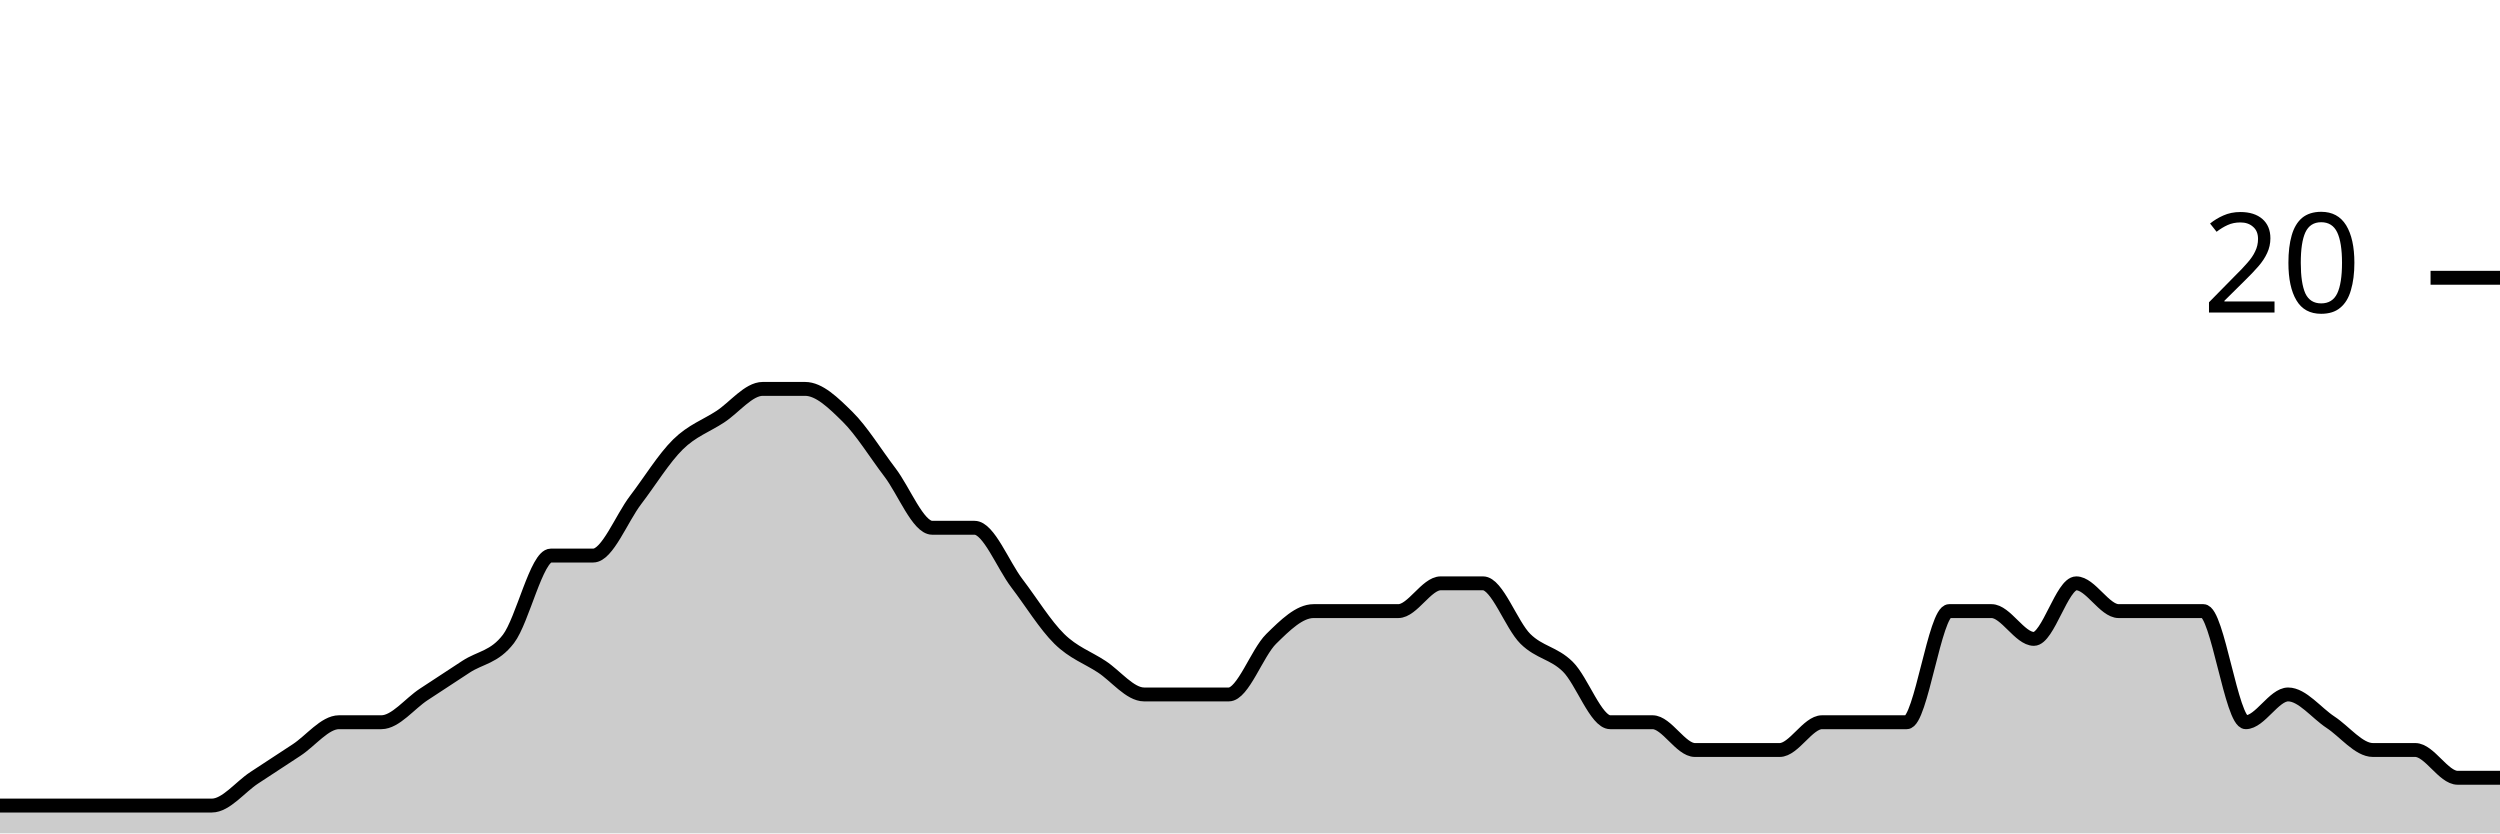
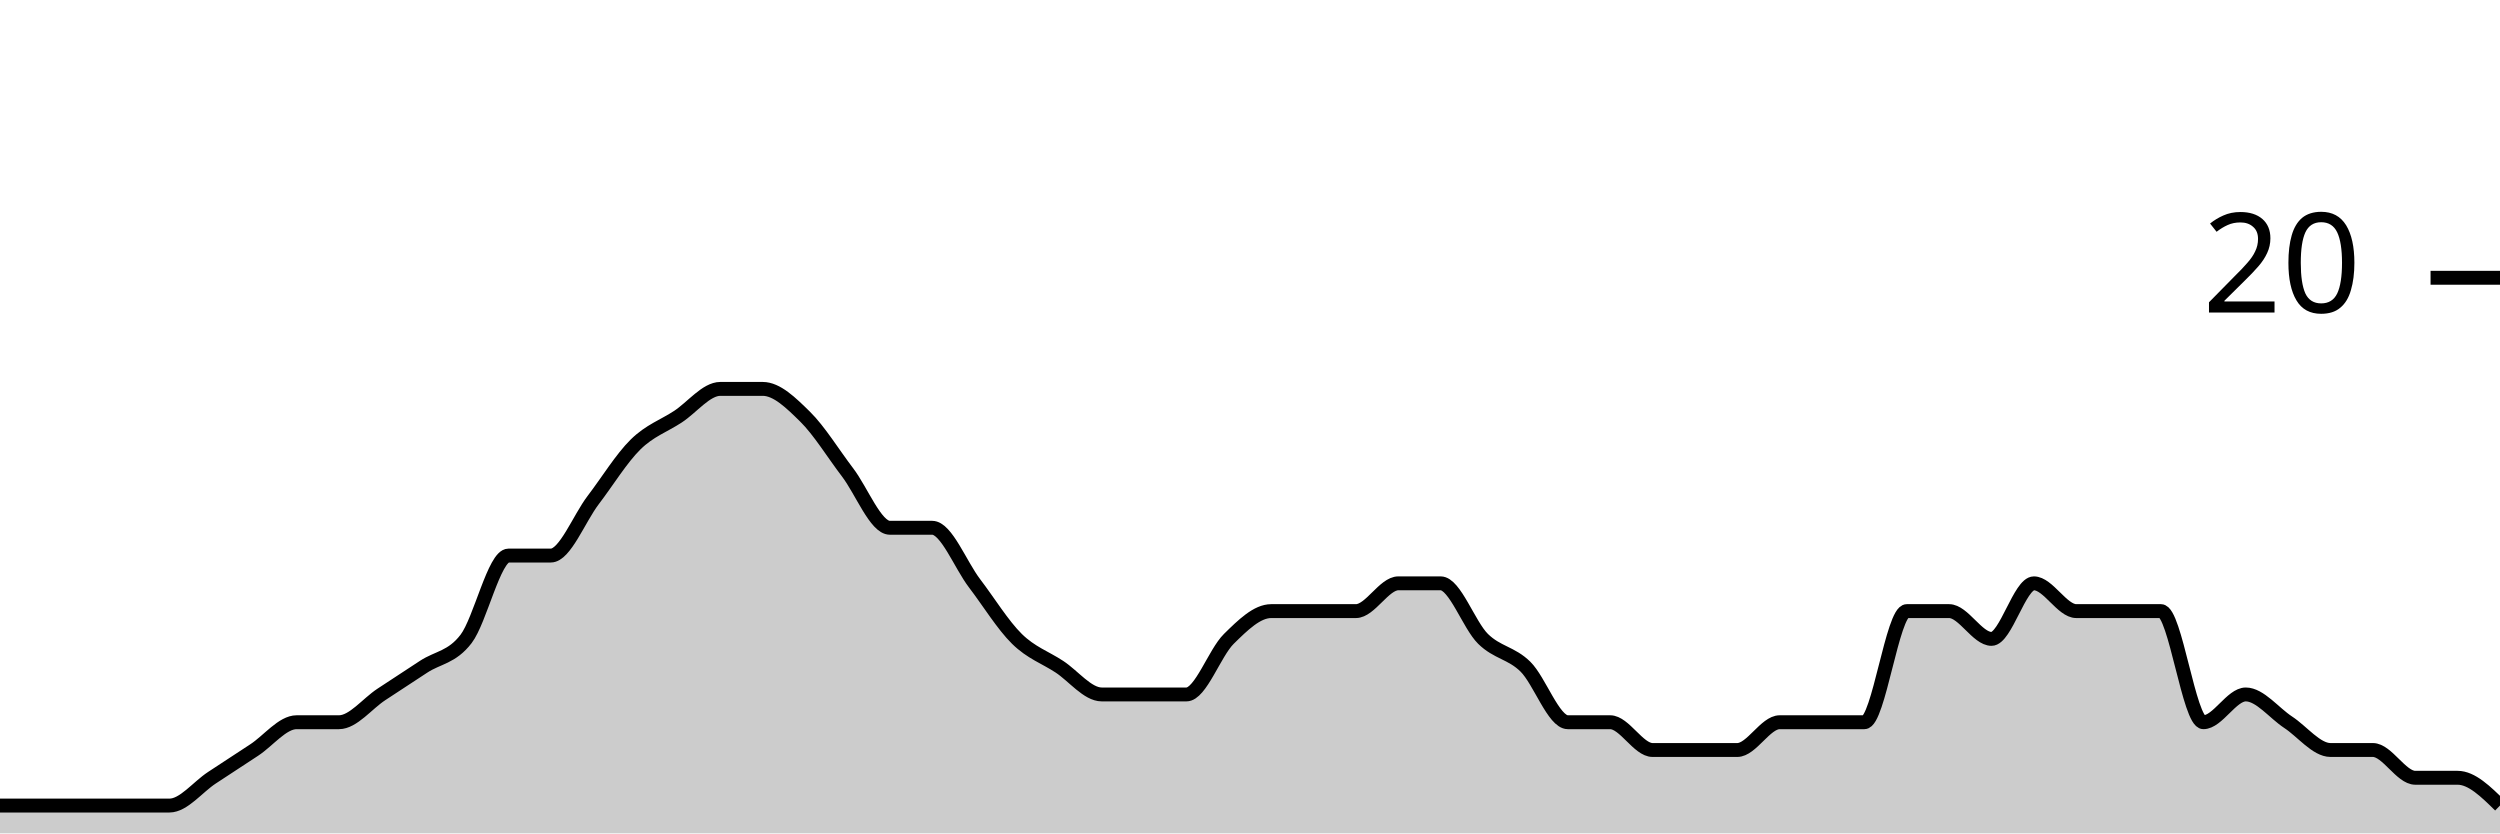
<svg xmlns="http://www.w3.org/2000/svg" viewBox="0 0 180 60">
  <g transform="translate(0,20)">
-     <path class="area" fill="rgba(0, 0, 0, 0.2)" d="M0,38C1.017,38,2.034,38,3.051,38C4.068,38,5.085,38,6.102,38C7.119,38,8.136,38,9.153,38C10.169,38,11.186,38,12.203,38C13.22,38,14.237,38,15.254,38C16.271,38,17.288,36.667,18.305,36C19.322,35.333,20.339,34.667,21.356,34C22.373,33.333,23.39,32,24.407,32C25.424,32,26.441,32,27.458,32C28.475,32,29.492,30.667,30.508,30C31.525,29.333,32.542,28.667,33.559,28C34.576,27.333,35.593,27.333,36.61,26C37.627,24.667,38.644,20,39.661,20C40.678,20,41.695,20,42.712,20C43.729,20,44.746,17.333,45.763,16C46.78,14.667,47.797,13,48.814,12C49.831,11,50.847,10.667,51.864,10C52.881,9.333,53.898,8,54.915,8C55.932,8,56.949,8,57.966,8C58.983,8,60,9,61.017,10C62.034,11,63.051,12.667,64.068,14C65.085,15.333,66.102,18,67.119,18C68.136,18,69.153,18,70.169,18C71.186,18,72.203,20.667,73.22,22C74.237,23.333,75.254,25,76.271,26C77.288,27,78.305,27.333,79.322,28C80.339,28.667,81.356,30,82.373,30C83.39,30,84.407,30,85.424,30C86.441,30,87.458,30,88.475,30C89.492,30,90.508,27,91.525,26C92.542,25,93.559,24,94.576,24C95.593,24,96.61,24,97.627,24C98.644,24,99.661,24,100.678,24C101.695,24,102.712,22,103.729,22C104.746,22,105.763,22,106.78,22C107.797,22,108.814,25,109.831,26C110.847,27,111.864,27,112.881,28C113.898,29,114.915,32,115.932,32C116.949,32,117.966,32,118.983,32C120,32,121.017,34,122.034,34C123.051,34,124.068,34,125.085,34C126.102,34,127.119,34,128.136,34C129.153,34,130.169,32,131.186,32C132.203,32,133.22,32,134.237,32C135.254,32,136.271,32,137.288,32C138.305,32,139.322,24,140.339,24C141.356,24,142.373,24,143.39,24C144.407,24,145.424,26,146.441,26C147.458,26,148.475,22,149.492,22C150.508,22,151.525,24,152.542,24C153.559,24,154.576,24,155.593,24C156.61,24,157.627,24,158.644,24C159.661,24,160.678,32,161.695,32C162.712,32,163.729,30,164.746,30C165.763,30,166.78,31.333,167.797,32C168.814,32.667,169.831,34,170.847,34C171.864,34,172.881,34,173.898,34C174.915,34,175.932,36,176.949,36C177.966,36,178.983,36,180,36L180,40C178.983,40,177.966,40,176.949,40C175.932,40,174.915,40,173.898,40C172.881,40,171.864,40,170.847,40C169.831,40,168.814,40,167.797,40C166.78,40,165.763,40,164.746,40C163.729,40,162.712,40,161.695,40C160.678,40,159.661,40,158.644,40C157.627,40,156.61,40,155.593,40C154.576,40,153.559,40,152.542,40C151.525,40,150.508,40,149.492,40C148.475,40,147.458,40,146.441,40C145.424,40,144.407,40,143.39,40C142.373,40,141.356,40,140.339,40C139.322,40,138.305,40,137.288,40C136.271,40,135.254,40,134.237,40C133.22,40,132.203,40,131.186,40C130.169,40,129.153,40,128.136,40C127.119,40,126.102,40,125.085,40C124.068,40,123.051,40,122.034,40C121.017,40,120,40,118.983,40C117.966,40,116.949,40,115.932,40C114.915,40,113.898,40,112.881,40C111.864,40,110.847,40,109.831,40C108.814,40,107.797,40,106.78,40C105.763,40,104.746,40,103.729,40C102.712,40,101.695,40,100.678,40C99.661,40,98.644,40,97.627,40C96.61,40,95.593,40,94.576,40C93.559,40,92.542,40,91.525,40C90.508,40,89.492,40,88.475,40C87.458,40,86.441,40,85.424,40C84.407,40,83.39,40,82.373,40C81.356,40,80.339,40,79.322,40C78.305,40,77.288,40,76.271,40C75.254,40,74.237,40,73.22,40C72.203,40,71.186,40,70.169,40C69.153,40,68.136,40,67.119,40C66.102,40,65.085,40,64.068,40C63.051,40,62.034,40,61.017,40C60,40,58.983,40,57.966,40C56.949,40,55.932,40,54.915,40C53.898,40,52.881,40,51.864,40C50.847,40,49.831,40,48.814,40C47.797,40,46.78,40,45.763,40C44.746,40,43.729,40,42.712,40C41.695,40,40.678,40,39.661,40C38.644,40,37.627,40,36.61,40C35.593,40,34.576,40,33.559,40C32.542,40,31.525,40,30.508,40C29.492,40,28.475,40,27.458,40C26.441,40,25.424,40,24.407,40C23.39,40,22.373,40,21.356,40C20.339,40,19.322,40,18.305,40C17.288,40,16.271,40,15.254,40C14.237,40,13.22,40,12.203,40C11.186,40,10.169,40,9.153,40C8.136,40,7.119,40,6.102,40C5.085,40,4.068,40,3.051,40C2.034,40,1.017,40,0,40Z" />
-     <path class="line" stroke="black" fill="none" d="M0,38C1.017,38,2.034,38,3.051,38C4.068,38,5.085,38,6.102,38C7.119,38,8.136,38,9.153,38C10.169,38,11.186,38,12.203,38C13.22,38,14.237,38,15.254,38C16.271,38,17.288,36.667,18.305,36C19.322,35.333,20.339,34.667,21.356,34C22.373,33.333,23.39,32,24.407,32C25.424,32,26.441,32,27.458,32C28.475,32,29.492,30.667,30.508,30C31.525,29.333,32.542,28.667,33.559,28C34.576,27.333,35.593,27.333,36.61,26C37.627,24.667,38.644,20,39.661,20C40.678,20,41.695,20,42.712,20C43.729,20,44.746,17.333,45.763,16C46.78,14.667,47.797,13,48.814,12C49.831,11,50.847,10.667,51.864,10C52.881,9.333,53.898,8,54.915,8C55.932,8,56.949,8,57.966,8C58.983,8,60,9,61.017,10C62.034,11,63.051,12.667,64.068,14C65.085,15.333,66.102,18,67.119,18C68.136,18,69.153,18,70.169,18C71.186,18,72.203,20.667,73.22,22C74.237,23.333,75.254,25,76.271,26C77.288,27,78.305,27.333,79.322,28C80.339,28.667,81.356,30,82.373,30C83.39,30,84.407,30,85.424,30C86.441,30,87.458,30,88.475,30C89.492,30,90.508,27,91.525,26C92.542,25,93.559,24,94.576,24C95.593,24,96.61,24,97.627,24C98.644,24,99.661,24,100.678,24C101.695,24,102.712,22,103.729,22C104.746,22,105.763,22,106.78,22C107.797,22,108.814,25,109.831,26C110.847,27,111.864,27,112.881,28C113.898,29,114.915,32,115.932,32C116.949,32,117.966,32,118.983,32C120,32,121.017,34,122.034,34C123.051,34,124.068,34,125.085,34C126.102,34,127.119,34,128.136,34C129.153,34,130.169,32,131.186,32C132.203,32,133.22,32,134.237,32C135.254,32,136.271,32,137.288,32C138.305,32,139.322,24,140.339,24C141.356,24,142.373,24,143.39,24C144.407,24,145.424,26,146.441,26C147.458,26,148.475,22,149.492,22C150.508,22,151.525,24,152.542,24C153.559,24,154.576,24,155.593,24C156.61,24,157.627,24,158.644,24C159.661,24,160.678,32,161.695,32C162.712,32,163.729,30,164.746,30C165.763,30,166.78,31.333,167.797,32C168.814,32.667,169.831,34,170.847,34C171.864,34,172.881,34,173.898,34C174.915,34,175.932,36,176.949,36C177.966,36,178.983,36,180,36" />
+     <path class="area" fill="rgba(0, 0, 0, 0.2)" d="M0,38C1.017,38,2.034,38,3.051,38C4.068,38,5.085,38,6.102,38C7.119,38,8.136,38,9.153,38C10.169,38,11.186,38,12.203,38C13.22,38,14.237,36.667,15.254,36C16.271,35.333,17.288,34.667,18.305,34C19.322,33.333,20.339,32,21.356,32C22.373,32,23.39,32,24.407,32C25.424,32,26.441,30.667,27.458,30C28.475,29.333,29.492,28.667,30.508,28C31.525,27.333,32.542,27.333,33.559,26C34.576,24.667,35.593,20,36.61,20C37.627,20,38.644,20,39.661,20C40.678,20,41.695,17.333,42.712,16C43.729,14.667,44.746,13,45.763,12C46.78,11,47.797,10.667,48.814,10C49.831,9.333,50.847,8,51.864,8C52.881,8,53.898,8,54.915,8C55.932,8,56.949,9,57.966,10C58.983,11,60,12.667,61.017,14C62.034,15.333,63.051,18,64.068,18C65.085,18,66.102,18,67.119,18C68.136,18,69.153,20.667,70.169,22C71.186,23.333,72.203,25,73.22,26C74.237,27,75.254,27.333,76.271,28C77.288,28.667,78.305,30,79.322,30C80.339,30,81.356,30,82.373,30C83.39,30,84.407,30,85.424,30C86.441,30,87.458,27,88.475,26C89.492,25,90.508,24,91.525,24C92.542,24,93.559,24,94.576,24C95.593,24,96.61,24,97.627,24C98.644,24,99.661,22,100.678,22C101.695,22,102.712,22,103.729,22C104.746,22,105.763,25,106.78,26C107.797,27,108.814,27,109.831,28C110.847,29,111.864,32,112.881,32C113.898,32,114.915,32,115.932,32C116.949,32,117.966,34,118.983,34C120,34,121.017,34,122.034,34C123.051,34,124.068,34,125.085,34C126.102,34,127.119,32,128.136,32C129.153,32,130.169,32,131.186,32C132.203,32,133.22,32,134.237,32C135.254,32,136.271,24,137.288,24C138.305,24,139.322,24,140.339,24C141.356,24,142.373,26,143.39,26C144.407,26,145.424,22,146.441,22C147.458,22,148.475,24,149.492,24C150.508,24,151.525,24,152.542,24C153.559,24,154.576,24,155.593,24C156.61,24,157.627,32,158.644,32C159.661,32,160.678,30,161.695,30C162.712,30,163.729,31.333,164.746,32C165.763,32.667,166.78,34,167.797,34C168.814,34,169.831,34,170.847,34C171.864,34,172.881,36,173.898,36C174.915,36,175.932,36,176.949,36C177.966,36,178.983,37,180,38L180,40C178.983,40,177.966,40,176.949,40C175.932,40,174.915,40,173.898,40C172.881,40,171.864,40,170.847,40C169.831,40,168.814,40,167.797,40C166.78,40,165.763,40,164.746,40C163.729,40,162.712,40,161.695,40C160.678,40,159.661,40,158.644,40C157.627,40,156.61,40,155.593,40C154.576,40,153.559,40,152.542,40C151.525,40,150.508,40,149.492,40C148.475,40,147.458,40,146.441,40C145.424,40,144.407,40,143.39,40C142.373,40,141.356,40,140.339,40C139.322,40,138.305,40,137.288,40C136.271,40,135.254,40,134.237,40C133.22,40,132.203,40,131.186,40C130.169,40,129.153,40,128.136,40C127.119,40,126.102,40,125.085,40C124.068,40,123.051,40,122.034,40C121.017,40,120,40,118.983,40C117.966,40,116.949,40,115.932,40C114.915,40,113.898,40,112.881,40C111.864,40,110.847,40,109.831,40C108.814,40,107.797,40,106.78,40C105.763,40,104.746,40,103.729,40C102.712,40,101.695,40,100.678,40C99.661,40,98.644,40,97.627,40C96.61,40,95.593,40,94.576,40C93.559,40,92.542,40,91.525,40C90.508,40,89.492,40,88.475,40C87.458,40,86.441,40,85.424,40C84.407,40,83.39,40,82.373,40C81.356,40,80.339,40,79.322,40C78.305,40,77.288,40,76.271,40C75.254,40,74.237,40,73.22,40C72.203,40,71.186,40,70.169,40C69.153,40,68.136,40,67.119,40C66.102,40,65.085,40,64.068,40C63.051,40,62.034,40,61.017,40C60,40,58.983,40,57.966,40C56.949,40,55.932,40,54.915,40C53.898,40,52.881,40,51.864,40C50.847,40,49.831,40,48.814,40C47.797,40,46.78,40,45.763,40C44.746,40,43.729,40,42.712,40C41.695,40,40.678,40,39.661,40C38.644,40,37.627,40,36.61,40C35.593,40,34.576,40,33.559,40C32.542,40,31.525,40,30.508,40C29.492,40,28.475,40,27.458,40C26.441,40,25.424,40,24.407,40C23.39,40,22.373,40,21.356,40C20.339,40,19.322,40,18.305,40C17.288,40,16.271,40,15.254,40C14.237,40,13.22,40,12.203,40C11.186,40,10.169,40,9.153,40C8.136,40,7.119,40,6.102,40C5.085,40,4.068,40,3.051,40C2.034,40,1.017,40,0,40Z" />
+     <path class="line" stroke="black" fill="none" d="M0,38C1.017,38,2.034,38,3.051,38C4.068,38,5.085,38,6.102,38C7.119,38,8.136,38,9.153,38C10.169,38,11.186,38,12.203,38C13.22,38,14.237,36.667,15.254,36C16.271,35.333,17.288,34.667,18.305,34C19.322,33.333,20.339,32,21.356,32C22.373,32,23.39,32,24.407,32C25.424,32,26.441,30.667,27.458,30C28.475,29.333,29.492,28.667,30.508,28C31.525,27.333,32.542,27.333,33.559,26C34.576,24.667,35.593,20,36.61,20C37.627,20,38.644,20,39.661,20C40.678,20,41.695,17.333,42.712,16C43.729,14.667,44.746,13,45.763,12C46.78,11,47.797,10.667,48.814,10C49.831,9.333,50.847,8,51.864,8C52.881,8,53.898,8,54.915,8C55.932,8,56.949,9,57.966,10C58.983,11,60,12.667,61.017,14C62.034,15.333,63.051,18,64.068,18C65.085,18,66.102,18,67.119,18C68.136,18,69.153,20.667,70.169,22C71.186,23.333,72.203,25,73.22,26C74.237,27,75.254,27.333,76.271,28C77.288,28.667,78.305,30,79.322,30C80.339,30,81.356,30,82.373,30C83.39,30,84.407,30,85.424,30C86.441,30,87.458,27,88.475,26C89.492,25,90.508,24,91.525,24C92.542,24,93.559,24,94.576,24C95.593,24,96.61,24,97.627,24C98.644,24,99.661,22,100.678,22C101.695,22,102.712,22,103.729,22C104.746,22,105.763,25,106.78,26C107.797,27,108.814,27,109.831,28C110.847,29,111.864,32,112.881,32C113.898,32,114.915,32,115.932,32C116.949,32,117.966,34,118.983,34C120,34,121.017,34,122.034,34C123.051,34,124.068,34,125.085,34C126.102,34,127.119,32,128.136,32C129.153,32,130.169,32,131.186,32C132.203,32,133.22,32,134.237,32C135.254,32,136.271,24,137.288,24C138.305,24,139.322,24,140.339,24C141.356,24,142.373,26,143.39,26C144.407,26,145.424,22,146.441,22C147.458,22,148.475,24,149.492,24C150.508,24,151.525,24,152.542,24C153.559,24,154.576,24,155.593,24C156.61,24,157.627,32,158.644,32C159.661,32,160.678,30,161.695,30C162.712,30,163.729,31.333,164.746,32C165.763,32.667,166.78,34,167.797,34C168.814,34,169.831,34,170.847,34C171.864,34,172.881,36,173.898,36C174.915,36,175.932,36,176.949,36C177.966,36,178.983,37,180,38" />
    <path class="axis-ceiling" stroke-width="1" stroke="black" fill="none" d="M175,0L180,0" />
    <text class="axis-ceiling-label" font-family="sans-serif" text-anchor="end" font-size="10px" x="170" y="2.5">20</text>
  </g>
</svg>
